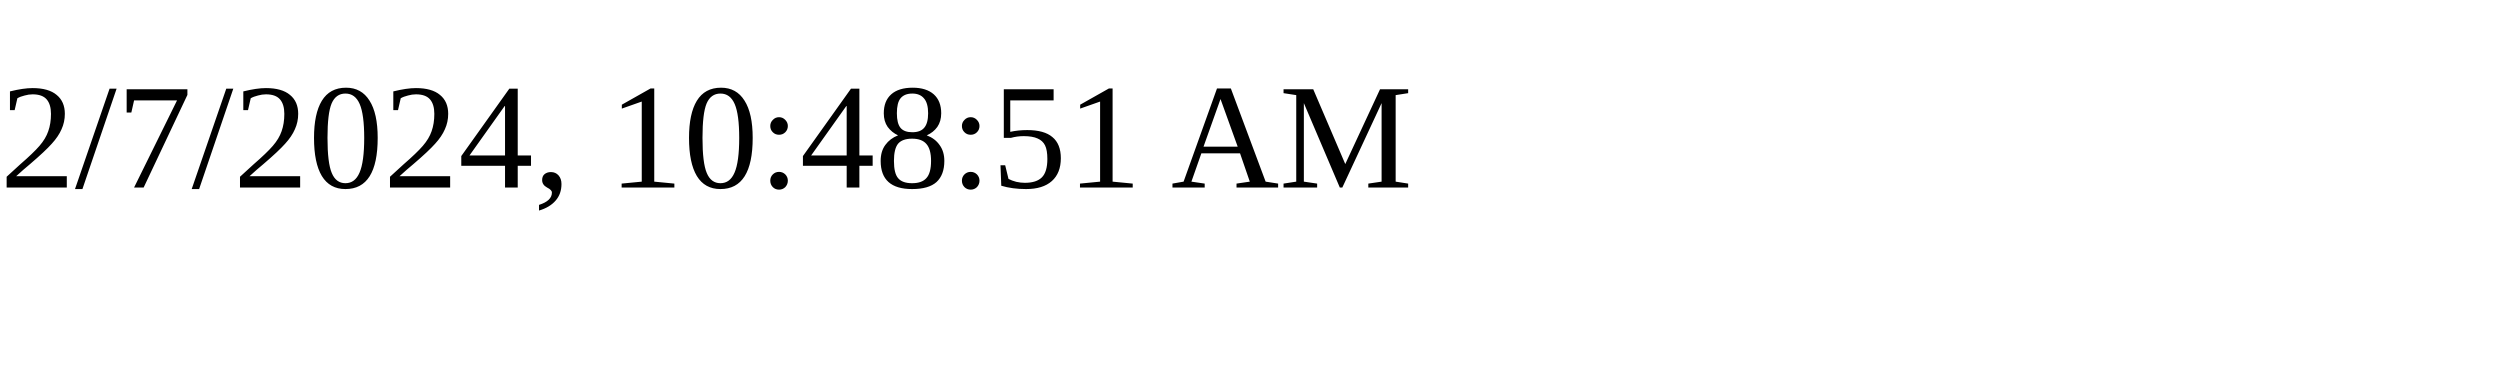
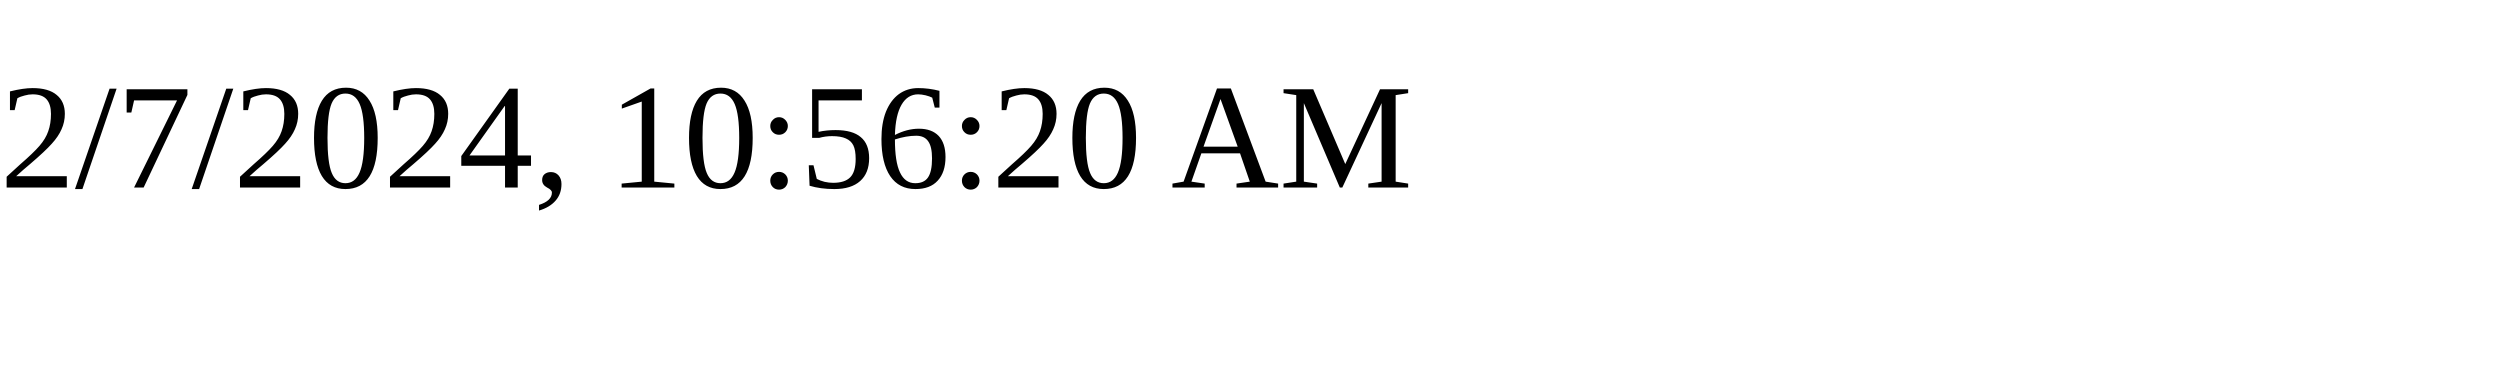
<svg xmlns="http://www.w3.org/2000/svg" height="30" width="200">
-   <text x="0" y="15">2/7/2024, 10:48:51 AM</text>
+   <text x="0" y="15">2/7/2024, 10:56:20 AM</text>
</svg>
